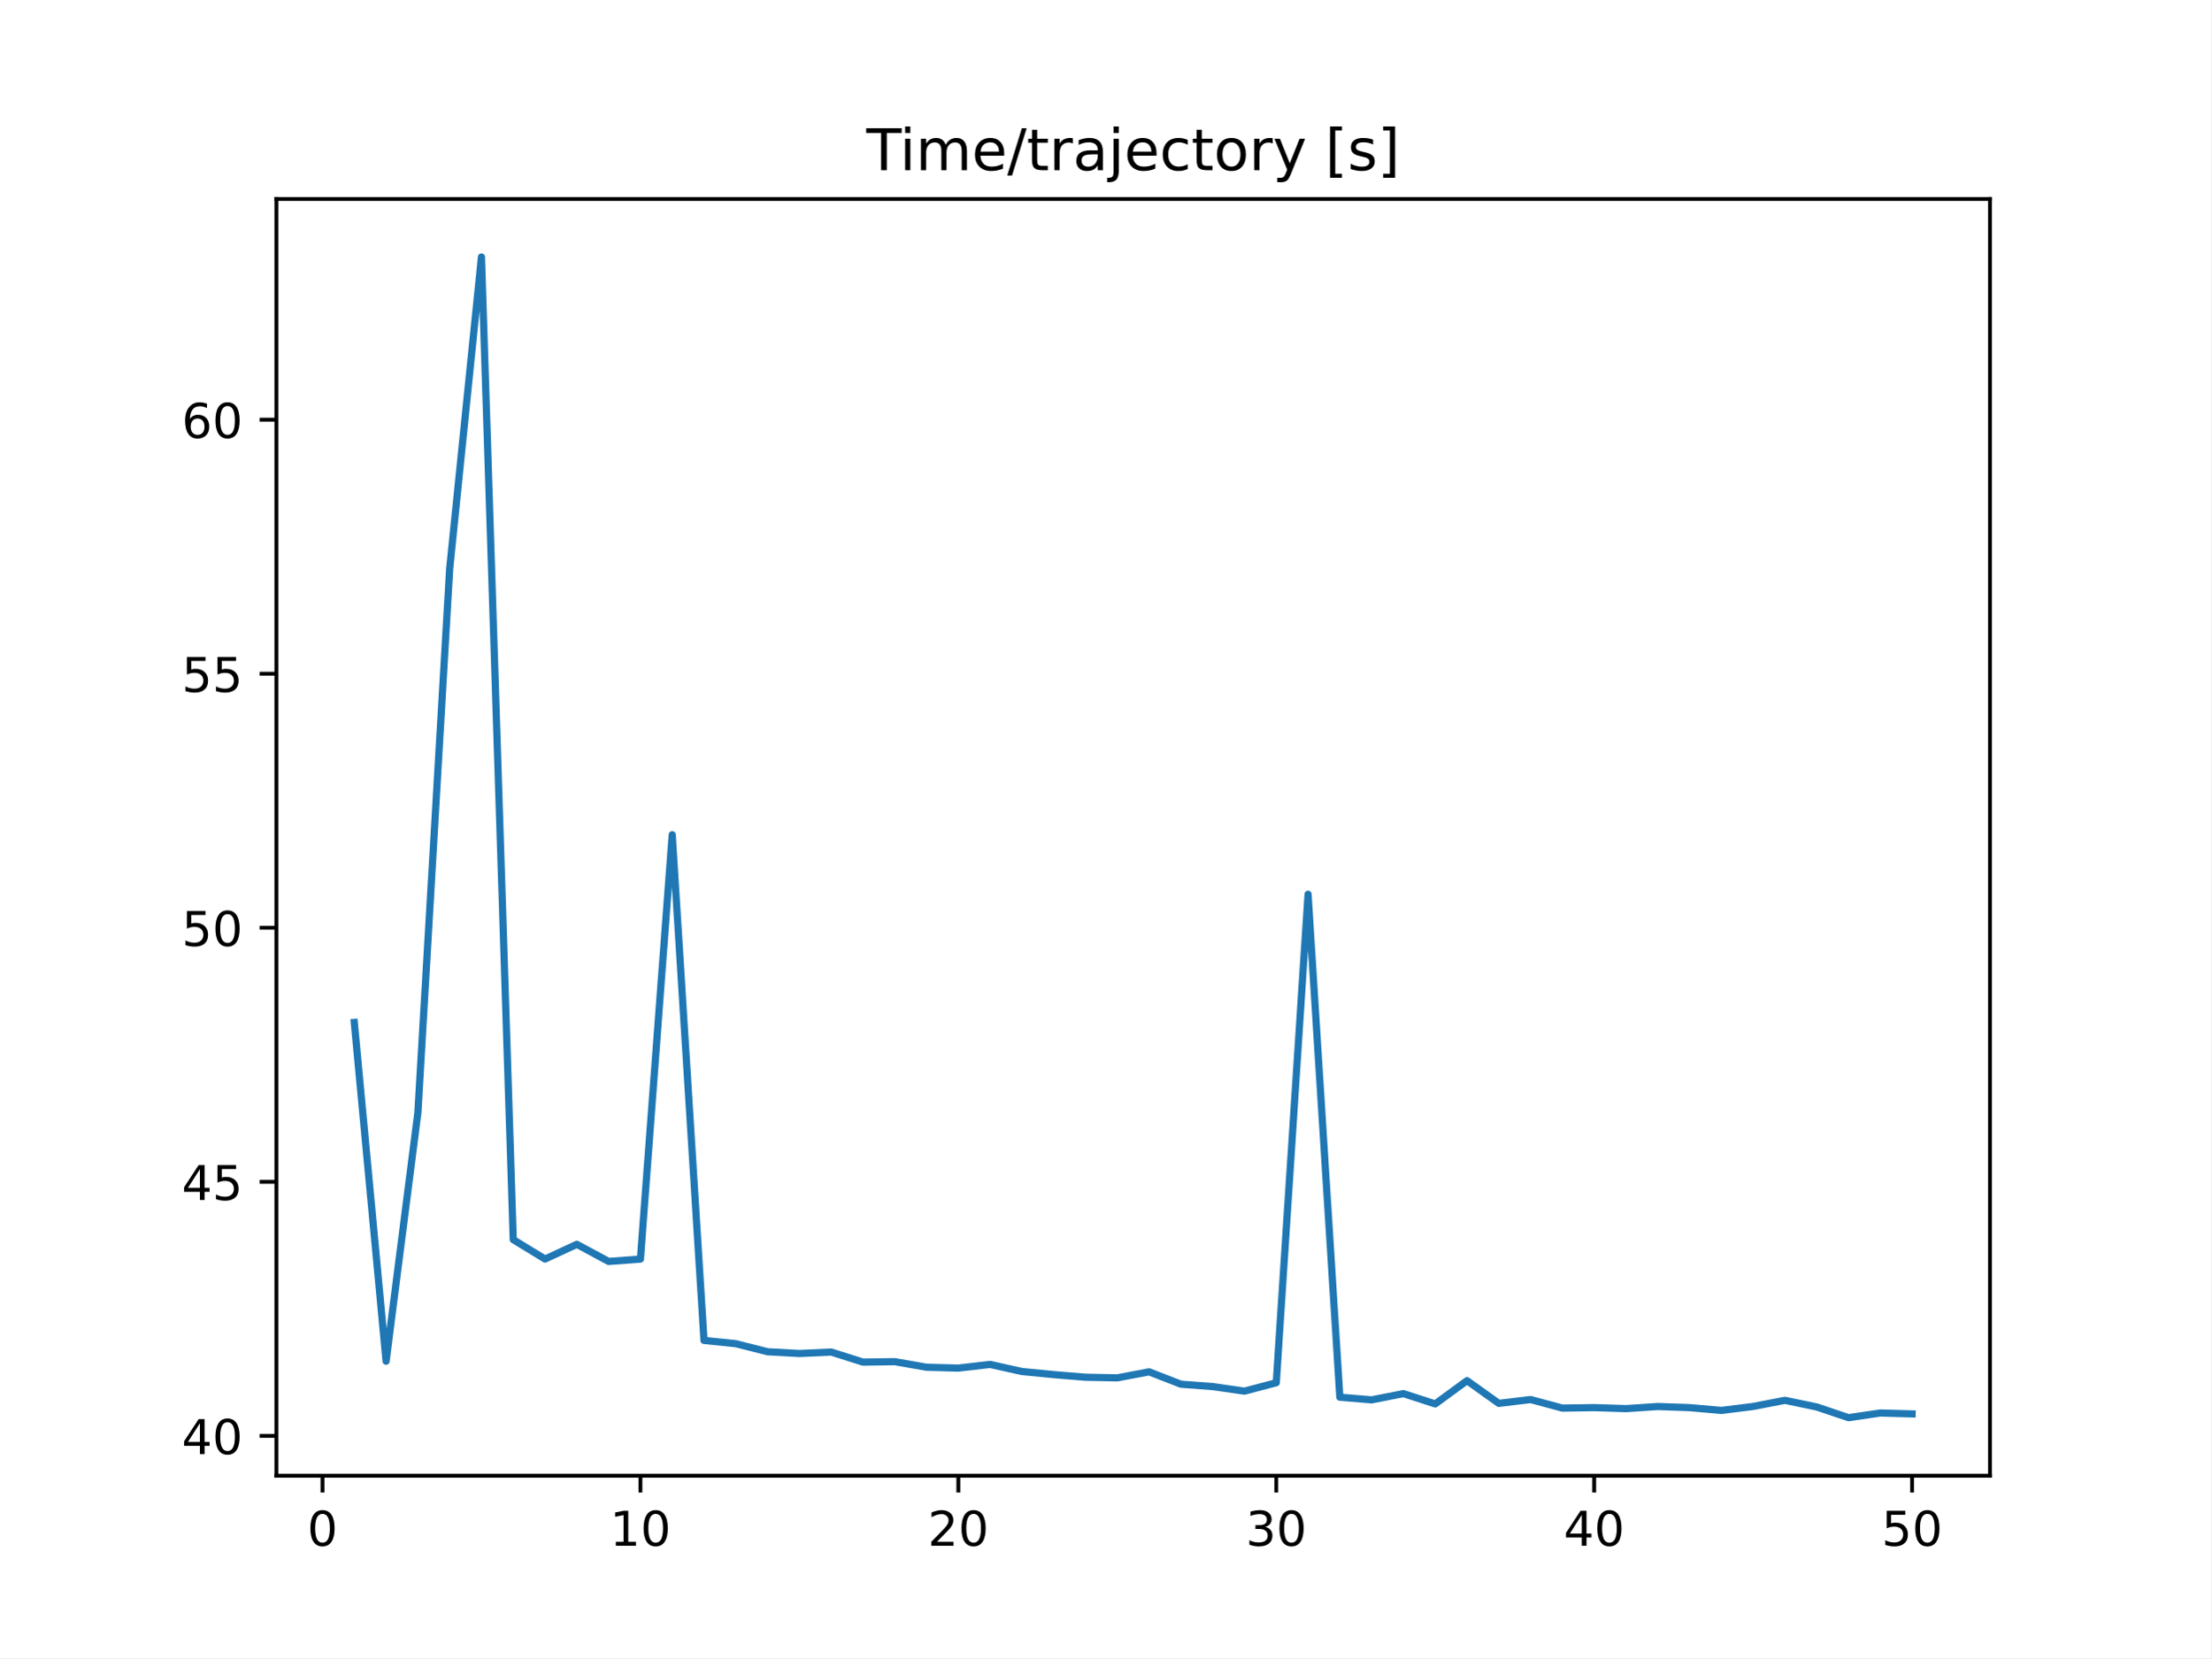
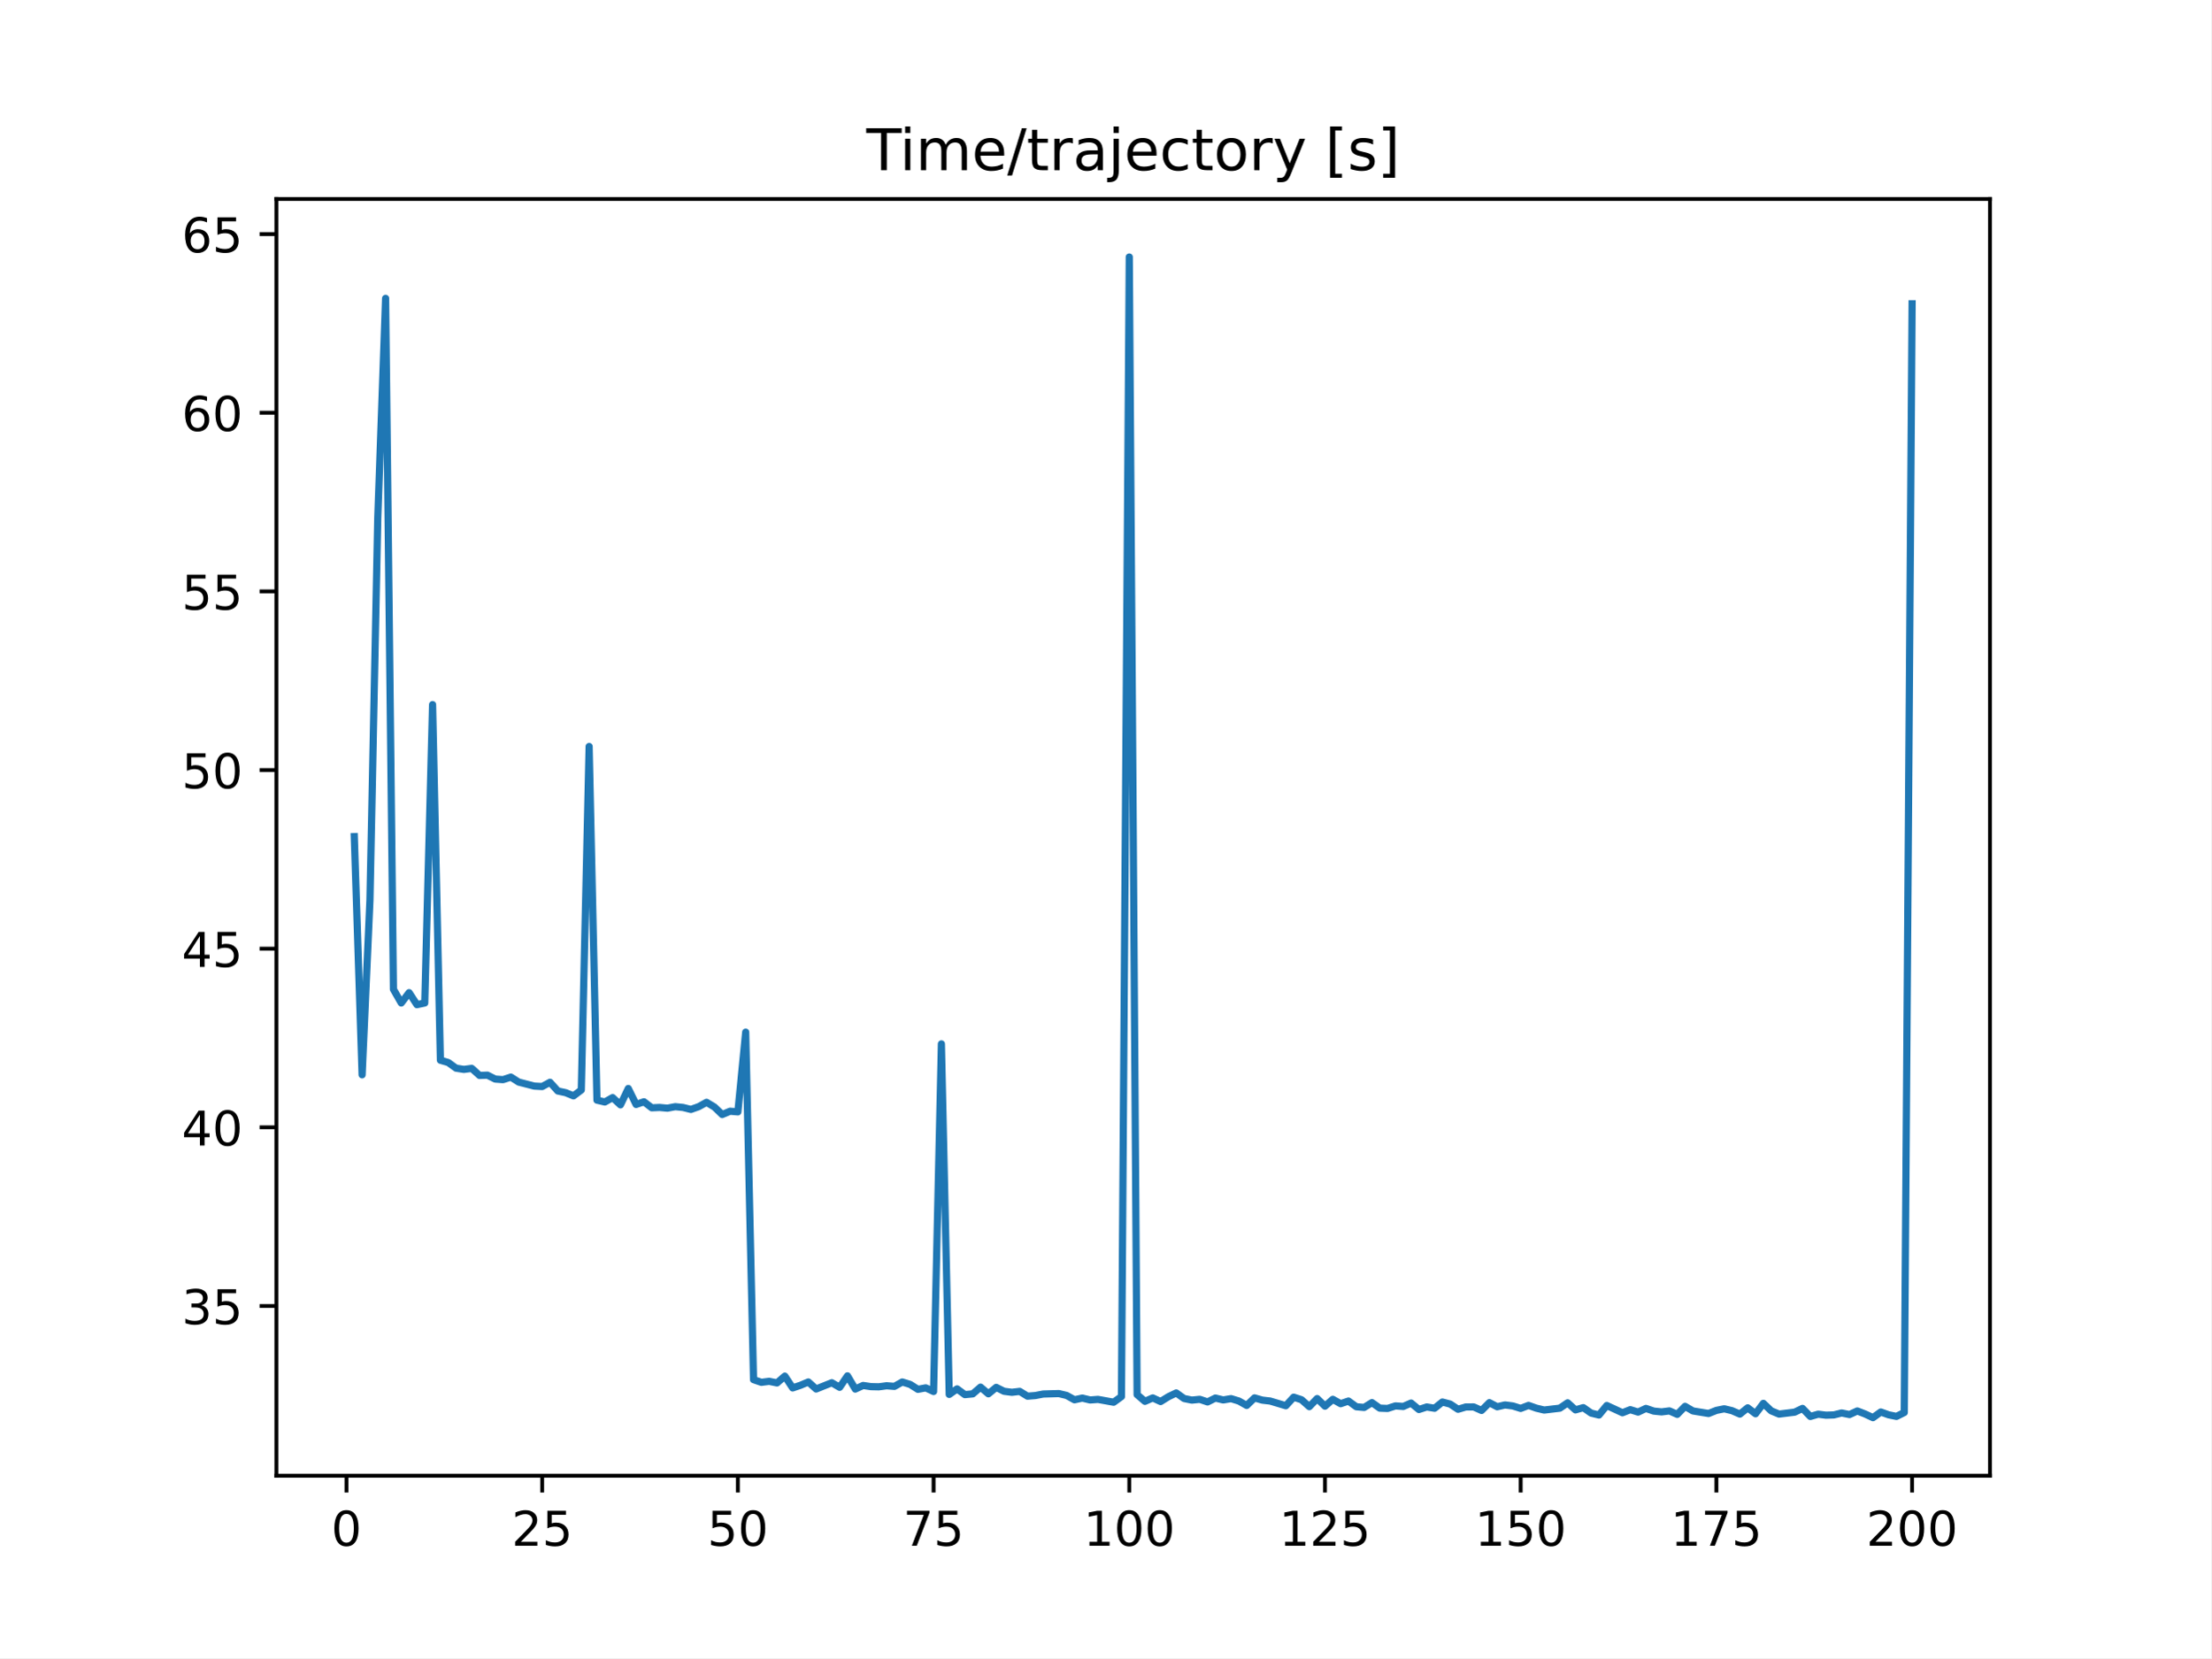
<svg xmlns="http://www.w3.org/2000/svg" xmlns:xlink="http://www.w3.org/1999/xlink" height="345.6pt" version="1.1" viewBox="0 0 460.8 345.6" width="460.8pt">
  <defs>
    <style type="text/css">
*{stroke-linecap:butt;stroke-linejoin:round;}
  </style>
  </defs>
  <g id="figure_1">
    <g id="patch_1">
      <path d="M 0 345.6  L 460.8 345.6  L 460.8 0  L 0 0  z " style="fill:#ffffff;" />
    </g>
    <g id="axes_1">
      <g id="patch_2">
        <path d="M 57.6 307.584  L 414.72 307.584  L 414.72 41.472  L 57.6 41.472  z " style="fill:#ffffff;" />
      </g>
      <g id="matplotlib.axis_1">
        <g id="xtick_1">
          <g id="line2d_1">
            <defs>
-               <path d="M 0 0  L 0 3.5  " id="m379e34d8e4" style="stroke:#000000;stroke-width:0.8;" />
-             </defs>
-             <g>
-               <use style="stroke:#000000;stroke-width:0.8;" x="67.207" xlink:href="#m379e34d8e4" y="307.584" />
+               <path d="M 0 0  L 0 3.5  " id="md8e85a7233" style="stroke:#000000;stroke-width:0.8;" />
+             </defs>
+             <g>
+               <use style="stroke:#000000;stroke-width:0.8;" x="72.201" xlink:href="#md8e85a7233" y="307.584" />
            </g>
          </g>
          <g id="text_1">
            <defs>
              <path d="M 31.781 66.406  Q 24.172 66.406 20.328 58.906  Q 16.5 51.422 16.5 36.375  Q 16.5 21.391 20.328 13.891  Q 24.172 6.391 31.781 6.391  Q 39.453 6.391 43.281 13.891  Q 47.125 21.391 47.125 36.375  Q 47.125 51.422 43.281 58.906  Q 39.453 66.406 31.781 66.406  z M 31.781 74.219  Q 44.047 74.219 50.516 64.516  Q 56.984 54.828 56.984 36.375  Q 56.984 17.969 50.516 8.266  Q 44.047 -1.422 31.781 -1.422  Q 19.531 -1.422 13.062 8.266  Q 6.594 17.969 6.594 36.375  Q 6.594 54.828 13.062 64.516  Q 19.531 74.219 31.781 74.219  z " id="DejaVuSans-48" />
            </defs>
-             <g transform="translate(64.02587 322.1824)scale(0.1 -0.1)">
+             <g transform="translate(69.02005 322.1824)scale(0.1 -0.1)">
              <use xlink:href="#DejaVuSans-48" />
            </g>
          </g>
        </g>
        <g id="xtick_2">
          <g id="line2d_2">
            <g>
-               <use style="stroke:#000000;stroke-width:0.8;" x="133.463" xlink:href="#m379e34d8e4" y="307.584" />
+               <use style="stroke:#000000;stroke-width:0.8;" x="112.987" xlink:href="#md8e85a7233" y="307.584" />
            </g>
          </g>
          <g id="text_2">
            <defs>
-               <path d="M 12.406 8.297  L 28.516 8.297  L 28.516 63.922  L 10.984 60.406  L 10.984 69.391  L 28.422 72.906  L 38.281 72.906  L 38.281 8.297  L 54.391 8.297  L 54.391 0  L 12.406 0  z " id="DejaVuSans-49" />
-             </defs>
-             <g transform="translate(127.1007 322.1824)scale(0.1 -0.1)">
-               <use xlink:href="#DejaVuSans-49" />
-               <use x="63.623" xlink:href="#DejaVuSans-48" />
+               <path d="M 19.188 8.297  L 53.609 8.297  L 53.609 0  L 7.328 0  L 7.328 8.297  Q 12.938 14.109 22.625 23.891  Q 32.328 33.688 34.812 36.531  Q 39.547 41.844 41.422 45.531  Q 43.312 49.219 43.312 52.781  Q 43.312 58.594 39.234 62.25  Q 35.156 65.922 28.609 65.922  Q 23.969 65.922 18.812 64.312  Q 13.672 62.703 7.812 59.422  L 7.812 69.391  Q 13.766 71.781 18.938 73  Q 24.125 74.219 28.422 74.219  Q 39.75 74.219 46.484 68.547  Q 53.219 62.891 53.219 53.422  Q 53.219 48.922 51.531 44.891  Q 49.859 40.875 45.406 35.406  Q 44.188 33.984 37.641 27.219  Q 31.109 20.453 19.188 8.297  z " id="DejaVuSans-50" />
+               <path d="M 10.797 72.906  L 49.516 72.906  L 49.516 64.594  L 19.828 64.594  L 19.828 46.734  Q 21.969 47.469 24.109 47.828  Q 26.266 48.188 28.422 48.188  Q 40.625 48.188 47.75 41.5  Q 54.891 34.812 54.891 23.391  Q 54.891 11.625 47.562 5.094  Q 40.234 -1.422 26.906 -1.422  Q 22.312 -1.422 17.547 -0.641  Q 12.797 0.141 7.719 1.703  L 7.719 11.625  Q 12.109 9.234 16.797 8.062  Q 21.484 6.891 26.703 6.891  Q 35.156 6.891 40.078 11.328  Q 45.016 15.766 45.016 23.391  Q 45.016 31 40.078 35.438  Q 35.156 39.891 26.703 39.891  Q 22.75 39.891 18.812 39.016  Q 14.891 38.141 10.797 36.281  z " id="DejaVuSans-53" />
+             </defs>
+             <g transform="translate(106.6245 322.1824)scale(0.1 -0.1)">
+               <use xlink:href="#DejaVuSans-50" />
+               <use x="63.623" xlink:href="#DejaVuSans-53" />
            </g>
          </g>
        </g>
        <g id="xtick_3">
          <g id="line2d_3">
            <g>
-               <use style="stroke:#000000;stroke-width:0.8;" x="199.719" xlink:href="#m379e34d8e4" y="307.584" />
+               <use style="stroke:#000000;stroke-width:0.8;" x="153.773" xlink:href="#md8e85a7233" y="307.584" />
            </g>
          </g>
          <g id="text_3">
-             <defs>
-               <path d="M 19.188 8.297  L 53.609 8.297  L 53.609 0  L 7.328 0  L 7.328 8.297  Q 12.938 14.109 22.625 23.891  Q 32.328 33.688 34.812 36.531  Q 39.547 41.844 41.422 45.531  Q 43.312 49.219 43.312 52.781  Q 43.312 58.594 39.234 62.25  Q 35.156 65.922 28.609 65.922  Q 23.969 65.922 18.812 64.312  Q 13.672 62.703 7.812 59.422  L 7.812 69.391  Q 13.766 71.781 18.938 73  Q 24.125 74.219 28.422 74.219  Q 39.75 74.219 46.484 68.547  Q 53.219 62.891 53.219 53.422  Q 53.219 48.922 51.531 44.891  Q 49.859 40.875 45.406 35.406  Q 44.188 33.984 37.641 27.219  Q 31.109 20.453 19.188 8.297  z " id="DejaVuSans-50" />
-             </defs>
-             <g transform="translate(193.3567 322.1824)scale(0.1 -0.1)">
-               <use xlink:href="#DejaVuSans-50" />
+             <g transform="translate(147.4103 322.1824)scale(0.1 -0.1)">
+               <use xlink:href="#DejaVuSans-53" />
              <use x="63.623" xlink:href="#DejaVuSans-48" />
            </g>
          </g>
        </g>
        <g id="xtick_4">
          <g id="line2d_4">
            <g>
-               <use style="stroke:#000000;stroke-width:0.8;" x="265.975" xlink:href="#m379e34d8e4" y="307.584" />
+               <use style="stroke:#000000;stroke-width:0.8;" x="194.559" xlink:href="#md8e85a7233" y="307.584" />
            </g>
          </g>
          <g id="text_4">
            <defs>
-               <path d="M 40.578 39.312  Q 47.656 37.797 51.625 33  Q 55.609 28.219 55.609 21.188  Q 55.609 10.406 48.188 4.484  Q 40.766 -1.422 27.094 -1.422  Q 22.516 -1.422 17.656 -0.516  Q 12.797 0.391 7.625 2.203  L 7.625 11.719  Q 11.719 9.328 16.594 8.109  Q 21.484 6.891 26.812 6.891  Q 36.078 6.891 40.938 10.547  Q 45.797 14.203 45.797 21.188  Q 45.797 27.641 41.281 31.266  Q 36.766 34.906 28.719 34.906  L 20.219 34.906  L 20.219 43.016  L 29.109 43.016  Q 36.375 43.016 40.234 45.922  Q 44.094 48.828 44.094 54.297  Q 44.094 59.906 40.109 62.906  Q 36.141 65.922 28.719 65.922  Q 24.656 65.922 20.016 65.031  Q 15.375 64.156 9.812 62.312  L 9.812 71.094  Q 15.438 72.656 20.344 73.438  Q 25.25 74.219 29.594 74.219  Q 40.828 74.219 47.359 69.109  Q 53.906 64.016 53.906 55.328  Q 53.906 49.266 50.438 45.094  Q 46.969 40.922 40.578 39.312  z " id="DejaVuSans-51" />
-             </defs>
-             <g transform="translate(259.6127 322.1824)scale(0.1 -0.1)">
-               <use xlink:href="#DejaVuSans-51" />
-               <use x="63.623" xlink:href="#DejaVuSans-48" />
+               <path d="M 8.203 72.906  L 55.078 72.906  L 55.078 68.703  L 28.609 0  L 18.312 0  L 43.219 64.594  L 8.203 64.594  z " id="DejaVuSans-55" />
+             </defs>
+             <g transform="translate(188.196 322.1824)scale(0.1 -0.1)">
+               <use xlink:href="#DejaVuSans-55" />
+               <use x="63.623" xlink:href="#DejaVuSans-53" />
            </g>
          </g>
        </g>
        <g id="xtick_5">
          <g id="line2d_5">
            <g>
-               <use style="stroke:#000000;stroke-width:0.8;" x="332.231" xlink:href="#m379e34d8e4" y="307.584" />
+               <use style="stroke:#000000;stroke-width:0.8;" x="235.344" xlink:href="#md8e85a7233" y="307.584" />
            </g>
          </g>
          <g id="text_5">
            <defs>
-               <path d="M 37.797 64.312  L 12.891 25.391  L 37.797 25.391  z M 35.203 72.906  L 47.609 72.906  L 47.609 25.391  L 58.016 25.391  L 58.016 17.188  L 47.609 17.188  L 47.609 0  L 37.797 0  L 37.797 17.188  L 4.891 17.188  L 4.891 26.703  z " id="DejaVuSans-52" />
-             </defs>
-             <g transform="translate(325.8687 322.1824)scale(0.1 -0.1)">
-               <use xlink:href="#DejaVuSans-52" />
-               <use x="63.623" xlink:href="#DejaVuSans-48" />
+               <path d="M 12.406 8.297  L 28.516 8.297  L 28.516 63.922  L 10.984 60.406  L 10.984 69.391  L 28.422 72.906  L 38.281 72.906  L 38.281 8.297  L 54.391 8.297  L 54.391 0  L 12.406 0  z " id="DejaVuSans-49" />
+             </defs>
+             <g transform="translate(225.8005 322.1824)scale(0.1 -0.1)">
+               <use xlink:href="#DejaVuSans-49" />
+               <use x="63.623" xlink:href="#DejaVuSans-48" />
+               <use x="127.246" xlink:href="#DejaVuSans-48" />
            </g>
          </g>
        </g>
        <g id="xtick_6">
          <g id="line2d_6">
            <g>
-               <use style="stroke:#000000;stroke-width:0.8;" x="398.487" xlink:href="#m379e34d8e4" y="307.584" />
+               <use style="stroke:#000000;stroke-width:0.8;" x="276.13" xlink:href="#md8e85a7233" y="307.584" />
            </g>
          </g>
          <g id="text_6">
-             <defs>
-               <path d="M 10.797 72.906  L 49.516 72.906  L 49.516 64.594  L 19.828 64.594  L 19.828 46.734  Q 21.969 47.469 24.109 47.828  Q 26.266 48.188 28.422 48.188  Q 40.625 48.188 47.75 41.5  Q 54.891 34.812 54.891 23.391  Q 54.891 11.625 47.562 5.094  Q 40.234 -1.422 26.906 -1.422  Q 22.312 -1.422 17.547 -0.641  Q 12.797 0.141 7.719 1.703  L 7.719 11.625  Q 12.109 9.234 16.797 8.062  Q 21.484 6.891 26.703 6.891  Q 35.156 6.891 40.078 11.328  Q 45.016 15.766 45.016 23.391  Q 45.016 31 40.078 35.438  Q 35.156 39.891 26.703 39.891  Q 22.75 39.891 18.812 39.016  Q 14.891 38.141 10.797 36.281  z " id="DejaVuSans-53" />
-             </defs>
-             <g transform="translate(392.1248 322.1824)scale(0.1 -0.1)">
-               <use xlink:href="#DejaVuSans-53" />
-               <use x="63.623" xlink:href="#DejaVuSans-48" />
+             <g transform="translate(266.5863 322.1824)scale(0.1 -0.1)">
+               <use xlink:href="#DejaVuSans-49" />
+               <use x="63.623" xlink:href="#DejaVuSans-50" />
+               <use x="127.246" xlink:href="#DejaVuSans-53" />
+             </g>
+           </g>
+         </g>
+         <g id="xtick_7">
+           <g id="line2d_7">
+             <g>
+               <use style="stroke:#000000;stroke-width:0.8;" x="316.916" xlink:href="#md8e85a7233" y="307.584" />
+             </g>
+           </g>
+           <g id="text_7">
+             <g transform="translate(307.372 322.1824)scale(0.1 -0.1)">
+               <use xlink:href="#DejaVuSans-49" />
+               <use x="63.623" xlink:href="#DejaVuSans-53" />
+               <use x="127.246" xlink:href="#DejaVuSans-48" />
+             </g>
+           </g>
+         </g>
+         <g id="xtick_8">
+           <g id="line2d_8">
+             <g>
+               <use style="stroke:#000000;stroke-width:0.8;" x="357.702" xlink:href="#md8e85a7233" y="307.584" />
+             </g>
+           </g>
+           <g id="text_8">
+             <g transform="translate(348.1578 322.1824)scale(0.1 -0.1)">
+               <use xlink:href="#DejaVuSans-49" />
+               <use x="63.623" xlink:href="#DejaVuSans-55" />
+               <use x="127.246" xlink:href="#DejaVuSans-53" />
+             </g>
+           </g>
+         </g>
+         <g id="xtick_9">
+           <g id="line2d_9">
+             <g>
+               <use style="stroke:#000000;stroke-width:0.8;" x="398.487" xlink:href="#md8e85a7233" y="307.584" />
+             </g>
+           </g>
+           <g id="text_9">
+             <g transform="translate(388.9435 322.1824)scale(0.1 -0.1)">
+               <use xlink:href="#DejaVuSans-50" />
+               <use x="63.623" xlink:href="#DejaVuSans-48" />
+               <use x="127.246" xlink:href="#DejaVuSans-48" />
            </g>
          </g>
        </g>
      </g>
      <g id="matplotlib.axis_2">
        <g id="ytick_1">
-           <g id="line2d_7">
-             <defs>
-               <path d="M 0 0  L -3.5 0  " id="m047db71734" style="stroke:#000000;stroke-width:0.8;" />
-             </defs>
-             <g>
-               <use style="stroke:#000000;stroke-width:0.8;" x="57.6" xlink:href="#m047db71734" y="299.281" />
-             </g>
-           </g>
-           <g id="text_7">
-             <g transform="translate(37.875 303.0799)scale(0.1 -0.1)">
+           <g id="line2d_10">
+             <defs>
+               <path d="M 0 0  L -3.5 0  " id="m15f2a3b64e" style="stroke:#000000;stroke-width:0.8;" />
+             </defs>
+             <g>
+               <use style="stroke:#000000;stroke-width:0.8;" x="57.6" xlink:href="#m15f2a3b64e" y="272.207" />
+             </g>
+           </g>
+           <g id="text_10">
+             <defs>
+               <path d="M 40.578 39.312  Q 47.656 37.797 51.625 33  Q 55.609 28.219 55.609 21.188  Q 55.609 10.406 48.188 4.484  Q 40.766 -1.422 27.094 -1.422  Q 22.516 -1.422 17.656 -0.516  Q 12.797 0.391 7.625 2.203  L 7.625 11.719  Q 11.719 9.328 16.594 8.109  Q 21.484 6.891 26.812 6.891  Q 36.078 6.891 40.938 10.547  Q 45.797 14.203 45.797 21.188  Q 45.797 27.641 41.281 31.266  Q 36.766 34.906 28.719 34.906  L 20.219 34.906  L 20.219 43.016  L 29.109 43.016  Q 36.375 43.016 40.234 45.922  Q 44.094 48.828 44.094 54.297  Q 44.094 59.906 40.109 62.906  Q 36.141 65.922 28.719 65.922  Q 24.656 65.922 20.016 65.031  Q 15.375 64.156 9.812 62.312  L 9.812 71.094  Q 15.438 72.656 20.344 73.438  Q 25.25 74.219 29.594 74.219  Q 40.828 74.219 47.359 69.109  Q 53.906 64.016 53.906 55.328  Q 53.906 49.266 50.438 45.094  Q 46.969 40.922 40.578 39.312  z " id="DejaVuSans-51" />
+             </defs>
+             <g transform="translate(37.875 276.0067)scale(0.1 -0.1)">
+               <use xlink:href="#DejaVuSans-51" />
+               <use x="63.623" xlink:href="#DejaVuSans-53" />
+             </g>
+           </g>
+         </g>
+         <g id="ytick_2">
+           <g id="line2d_11">
+             <g>
+               <use style="stroke:#000000;stroke-width:0.8;" x="57.6" xlink:href="#m15f2a3b64e" y="234.97" />
+             </g>
+           </g>
+           <g id="text_11">
+             <defs>
+               <path d="M 37.797 64.312  L 12.891 25.391  L 37.797 25.391  z M 35.203 72.906  L 47.609 72.906  L 47.609 25.391  L 58.016 25.391  L 58.016 17.188  L 47.609 17.188  L 47.609 0  L 37.797 0  L 37.797 17.188  L 4.891 17.188  L 4.891 26.703  z " id="DejaVuSans-52" />
+             </defs>
+             <g transform="translate(37.875 238.7696)scale(0.1 -0.1)">
              <use xlink:href="#DejaVuSans-52" />
              <use x="63.623" xlink:href="#DejaVuSans-48" />
            </g>
          </g>
        </g>
-         <g id="ytick_2">
-           <g id="line2d_8">
-             <g>
-               <use style="stroke:#000000;stroke-width:0.8;" x="57.6" xlink:href="#m047db71734" y="246.328" />
-             </g>
-           </g>
-           <g id="text_8">
-             <g transform="translate(37.875 250.1272)scale(0.1 -0.1)">
+         <g id="ytick_3">
+           <g id="line2d_12">
+             <g>
+               <use style="stroke:#000000;stroke-width:0.8;" x="57.6" xlink:href="#m15f2a3b64e" y="197.733" />
+             </g>
+           </g>
+           <g id="text_12">
+             <g transform="translate(37.875 201.5326)scale(0.1 -0.1)">
              <use xlink:href="#DejaVuSans-52" />
              <use x="63.623" xlink:href="#DejaVuSans-53" />
            </g>
          </g>
        </g>
-         <g id="ytick_3">
-           <g id="line2d_9">
-             <g>
-               <use style="stroke:#000000;stroke-width:0.8;" x="57.6" xlink:href="#m047db71734" y="193.375" />
-             </g>
-           </g>
-           <g id="text_9">
-             <g transform="translate(37.875 197.1745)scale(0.1 -0.1)">
+         <g id="ytick_4">
+           <g id="line2d_13">
+             <g>
+               <use style="stroke:#000000;stroke-width:0.8;" x="57.6" xlink:href="#m15f2a3b64e" y="160.496" />
+             </g>
+           </g>
+           <g id="text_13">
+             <g transform="translate(37.875 164.2956)scale(0.1 -0.1)">
              <use xlink:href="#DejaVuSans-53" />
              <use x="63.623" xlink:href="#DejaVuSans-48" />
            </g>
          </g>
        </g>
-         <g id="ytick_4">
-           <g id="line2d_10">
-             <g>
-               <use style="stroke:#000000;stroke-width:0.8;" x="57.6" xlink:href="#m047db71734" y="140.423" />
-             </g>
-           </g>
-           <g id="text_10">
-             <g transform="translate(37.875 144.2218)scale(0.1 -0.1)">
+         <g id="ytick_5">
+           <g id="line2d_14">
+             <g>
+               <use style="stroke:#000000;stroke-width:0.8;" x="57.6" xlink:href="#m15f2a3b64e" y="123.259" />
+             </g>
+           </g>
+           <g id="text_14">
+             <g transform="translate(37.875 127.0586)scale(0.1 -0.1)">
              <use xlink:href="#DejaVuSans-53" />
              <use x="63.623" xlink:href="#DejaVuSans-53" />
            </g>
          </g>
        </g>
-         <g id="ytick_5">
-           <g id="line2d_11">
-             <g>
-               <use style="stroke:#000000;stroke-width:0.8;" x="57.6" xlink:href="#m047db71734" y="87.47" />
-             </g>
-           </g>
-           <g id="text_11">
+         <g id="ytick_6">
+           <g id="line2d_15">
+             <g>
+               <use style="stroke:#000000;stroke-width:0.8;" x="57.6" xlink:href="#m15f2a3b64e" y="86.022" />
+             </g>
+           </g>
+           <g id="text_15">
            <defs>
              <path d="M 33.016 40.375  Q 26.375 40.375 22.484 35.828  Q 18.609 31.297 18.609 23.391  Q 18.609 15.531 22.484 10.953  Q 26.375 6.391 33.016 6.391  Q 39.656 6.391 43.531 10.953  Q 47.406 15.531 47.406 23.391  Q 47.406 31.297 43.531 35.828  Q 39.656 40.375 33.016 40.375  z M 52.594 71.297  L 52.594 62.312  Q 48.875 64.062 45.094 64.984  Q 41.312 65.922 37.594 65.922  Q 27.828 65.922 22.672 59.328  Q 17.531 52.734 16.797 39.406  Q 19.672 43.656 24.016 45.922  Q 28.375 48.188 33.594 48.188  Q 44.578 48.188 50.953 41.516  Q 57.328 34.859 57.328 23.391  Q 57.328 12.156 50.688 5.359  Q 44.047 -1.422 33.016 -1.422  Q 20.359 -1.422 13.672 8.266  Q 6.984 17.969 6.984 36.375  Q 6.984 53.656 15.188 63.938  Q 23.391 74.219 37.203 74.219  Q 40.922 74.219 44.703 73.484  Q 48.484 72.75 52.594 71.297  z " id="DejaVuSans-54" />
            </defs>
-             <g transform="translate(37.875 91.26904)scale(0.1 -0.1)">
+             <g transform="translate(37.875 89.82158)scale(0.1 -0.1)">
              <use xlink:href="#DejaVuSans-54" />
              <use x="63.623" xlink:href="#DejaVuSans-48" />
            </g>
          </g>
        </g>
-       </g>
-       <g id="line2d_12">
-         <path clip-path="url(#p4b7b45b373)" d="M 73.833 213.111  L 80.458 283.717  L 87.084 231.906  L 93.71 118.563  L 100.335 53.568  L 106.961 258.381  L 113.586 262.428  L 120.212 259.358  L 126.838 262.927  L 133.463 262.433  L 140.089 173.987  L 146.714 279.392  L 153.34 280.068  L 159.966 281.745  L 166.591 282.113  L 173.217 281.808  L 179.842 283.906  L 186.468 283.814  L 193.094 284.976  L 199.719 285.153  L 206.345 284.389  L 212.97 285.869  L 219.596 286.513  L 226.222 287.059  L 232.847 287.187  L 239.473 285.933  L 246.098 288.509  L 252.724 289.006  L 259.35 289.96  L 265.975 288.206  L 272.601 186.392  L 279.226 291.224  L 285.852 291.771  L 292.478 290.474  L 299.103 292.624  L 305.729 287.774  L 312.354 292.507  L 318.98 291.706  L 325.606 293.494  L 332.231 293.39  L 338.857 293.604  L 345.482 293.16  L 352.108 293.394  L 358.734 293.978  L 365.359 293.15  L 371.985 291.871  L 378.61 293.256  L 385.236 295.488  L 391.862 294.512  L 398.487 294.702  " style="fill:none;stroke:#1f77b4;stroke-linecap:square;stroke-width:1.5;" />
+         <g id="ytick_7">
+           <g id="line2d_16">
+             <g>
+               <use style="stroke:#000000;stroke-width:0.8;" x="57.6" xlink:href="#m15f2a3b64e" y="48.785" />
+             </g>
+           </g>
+           <g id="text_16">
+             <g transform="translate(37.875 52.58456)scale(0.1 -0.1)">
+               <use xlink:href="#DejaVuSans-54" />
+               <use x="63.623" xlink:href="#DejaVuSans-53" />
+             </g>
+           </g>
+         </g>
+       </g>
+       <g id="line2d_17">
+         <path clip-path="url(#p9dfdb48cac)" d="M 73.833 174.375  L 75.464 224.026  L 77.096 187.592  L 78.727 107.887  L 80.358 62.182  L 81.99 206.209  L 83.621 209.055  L 85.253 206.896  L 86.884 209.406  L 88.516 209.059  L 90.147 146.862  L 91.778 220.985  L 93.41 221.46  L 95.041 222.639  L 96.673 222.898  L 98.304 222.683  L 99.936 224.159  L 101.567 224.094  L 103.198 224.911  L 104.83 225.036  L 106.461 224.499  L 108.093 225.539  L 111.356 226.376  L 112.987 226.466  L 114.618 225.584  L 116.25 227.396  L 117.881 227.745  L 119.513 228.416  L 121.144 227.183  L 122.776 155.586  L 124.407 229.305  L 126.038 229.69  L 127.67 228.777  L 129.301 230.29  L 130.933 226.879  L 132.564 230.207  L 134.196 229.644  L 135.827 230.901  L 137.458 230.828  L 139.09 230.979  L 140.721 230.666  L 142.353 230.831  L 143.984 231.241  L 145.616 230.659  L 147.247 229.76  L 148.879 230.734  L 150.51 232.303  L 152.141 231.617  L 153.773 231.75  L 155.404 215.131  L 157.036 287.564  L 158.667 288.121  L 160.299 287.913  L 161.93 288.249  L 163.561 286.827  L 165.193 289.292  L 166.824 288.735  L 168.456 288.045  L 170.087 289.514  L 173.35 288.203  L 174.981 289.163  L 176.613 286.77  L 178.244 289.53  L 179.876 288.775  L 181.507 289.025  L 183.139 289.061  L 184.77 288.84  L 186.401 288.97  L 188.033 288.05  L 189.664 288.552  L 191.296 289.58  L 192.927 289.275  L 194.559 290.035  L 196.19 217.58  L 197.821 290.644  L 199.453 289.489  L 201.084 290.688  L 202.716 290.53  L 204.347 289.125  L 205.979 290.513  L 207.61 289.175  L 209.241 289.986  L 210.873 290.201  L 212.504 290.003  L 214.136 291.009  L 215.767 290.879  L 217.399 290.562  L 220.661 290.467  L 222.293 290.857  L 223.924 291.762  L 225.556 291.405  L 227.187 291.798  L 228.819 291.675  L 232.081 292.271  L 233.713 291.092  L 235.344 53.568  L 236.976 290.682  L 238.607 292.084  L 240.239 291.371  L 241.87 292.127  L 243.501 291.119  L 245.133 290.333  L 246.764 291.496  L 248.396 291.827  L 250.027 291.66  L 251.659 292.212  L 253.29 291.398  L 254.921 291.792  L 256.553 291.52  L 258.184 292.02  L 259.816 292.941  L 261.447 291.363  L 263.079 291.833  L 264.71 292.024  L 267.973 293.002  L 269.604 291.216  L 271.236 291.747  L 272.867 293.191  L 274.499 291.505  L 276.13 293.092  L 277.761 291.662  L 279.393 292.579  L 281.024 292.023  L 282.656 293.211  L 284.287 293.359  L 285.919 292.347  L 287.55 293.503  L 289.181 293.564  L 290.813 293.034  L 292.444 293.156  L 294.076 292.443  L 295.707 293.79  L 297.339 293.255  L 298.97 293.523  L 300.601 292.225  L 302.233 292.66  L 303.864 293.74  L 305.496 293.249  L 307.127 293.247  L 308.759 293.987  L 310.39 292.358  L 312.021 293.217  L 313.653 292.833  L 315.284 293.047  L 316.916 293.56  L 318.547 292.93  L 320.179 293.508  L 321.81 293.901  L 325.073 293.507  L 326.704 292.395  L 328.336 293.867  L 329.967 293.394  L 331.599 294.535  L 333.23 294.939  L 334.862 292.952  L 338.124 294.464  L 339.756 293.821  L 341.387 294.328  L 343.019 293.56  L 344.65 294.12  L 346.282 294.285  L 347.913 294.077  L 349.544 294.799  L 351.176 293.127  L 352.807 294.086  L 356.07 294.619  L 357.702 293.972  L 359.333 293.64  L 360.964 294.035  L 362.596 294.745  L 364.227 293.437  L 365.859 294.674  L 367.49 292.507  L 369.122 294.062  L 370.753 294.742  L 374.016 294.34  L 375.647 293.557  L 377.279 295.239  L 378.91 294.763  L 380.542 294.97  L 382.173 294.916  L 383.804 294.509  L 385.436 294.842  L 387.067 294.091  L 388.699 294.722  L 390.33 295.488  L 391.962 294.306  L 393.593 294.892  L 395.224 295.226  L 396.856 294.414  L 398.487 63.321  L 398.487 63.321  " style="fill:none;stroke:#1f77b4;stroke-linecap:square;stroke-width:1.5;" />
      </g>
      <g id="patch_3">
        <path d="M 57.6 307.584  L 57.6 41.472  " style="fill:none;stroke:#000000;stroke-linecap:square;stroke-linejoin:miter;stroke-width:0.8;" />
      </g>
      <g id="patch_4">
        <path d="M 414.72 307.584  L 414.72 41.472  " style="fill:none;stroke:#000000;stroke-linecap:square;stroke-linejoin:miter;stroke-width:0.8;" />
      </g>
      <g id="patch_5">
        <path d="M 57.6 307.584  L 414.72 307.584  " style="fill:none;stroke:#000000;stroke-linecap:square;stroke-linejoin:miter;stroke-width:0.8;" />
      </g>
      <g id="patch_6">
        <path d="M 57.6 41.472  L 414.72 41.472  " style="fill:none;stroke:#000000;stroke-linecap:square;stroke-linejoin:miter;stroke-width:0.8;" />
      </g>
-       <g id="text_12">
+       <g id="text_17">
        <defs>
          <path d="M -0.297 72.906  L 61.375 72.906  L 61.375 64.594  L 35.5 64.594  L 35.5 0  L 25.594 0  L 25.594 64.594  L -0.297 64.594  z " id="DejaVuSans-84" />
          <path d="M 9.422 54.688  L 18.406 54.688  L 18.406 0  L 9.422 0  z M 9.422 75.984  L 18.406 75.984  L 18.406 64.594  L 9.422 64.594  z " id="DejaVuSans-105" />
          <path d="M 52 44.188  Q 55.375 50.25 60.062 53.125  Q 64.75 56 71.094 56  Q 79.641 56 84.281 50.016  Q 88.922 44.047 88.922 33.016  L 88.922 0  L 79.891 0  L 79.891 32.719  Q 79.891 40.578 77.094 44.375  Q 74.312 48.188 68.609 48.188  Q 61.625 48.188 57.562 43.547  Q 53.516 38.922 53.516 30.906  L 53.516 0  L 44.484 0  L 44.484 32.719  Q 44.484 40.625 41.703 44.406  Q 38.922 48.188 33.109 48.188  Q 26.219 48.188 22.156 43.531  Q 18.109 38.875 18.109 30.906  L 18.109 0  L 9.078 0  L 9.078 54.688  L 18.109 54.688  L 18.109 46.188  Q 21.188 51.219 25.484 53.609  Q 29.781 56 35.688 56  Q 41.656 56 45.828 52.969  Q 50 49.953 52 44.188  z " id="DejaVuSans-109" />
          <path d="M 56.203 29.594  L 56.203 25.203  L 14.891 25.203  Q 15.484 15.922 20.484 11.062  Q 25.484 6.203 34.422 6.203  Q 39.594 6.203 44.453 7.469  Q 49.312 8.734 54.109 11.281  L 54.109 2.781  Q 49.266 0.734 44.188 -0.344  Q 39.109 -1.422 33.891 -1.422  Q 20.797 -1.422 13.156 6.188  Q 5.516 13.812 5.516 26.812  Q 5.516 40.234 12.766 48.109  Q 20.016 56 32.328 56  Q 43.359 56 49.781 48.891  Q 56.203 41.797 56.203 29.594  z M 47.219 32.234  Q 47.125 39.594 43.094 43.984  Q 39.062 48.391 32.422 48.391  Q 24.906 48.391 20.391 44.141  Q 15.875 39.891 15.188 32.172  z " id="DejaVuSans-101" />
          <path d="M 25.391 72.906  L 33.688 72.906  L 8.297 -9.281  L 0 -9.281  z " id="DejaVuSans-47" />
          <path d="M 18.312 70.219  L 18.312 54.688  L 36.812 54.688  L 36.812 47.703  L 18.312 47.703  L 18.312 18.016  Q 18.312 11.328 20.141 9.422  Q 21.969 7.516 27.594 7.516  L 36.812 7.516  L 36.812 0  L 27.594 0  Q 17.188 0 13.234 3.875  Q 9.281 7.766 9.281 18.016  L 9.281 47.703  L 2.688 47.703  L 2.688 54.688  L 9.281 54.688  L 9.281 70.219  z " id="DejaVuSans-116" />
          <path d="M 41.109 46.297  Q 39.594 47.172 37.812 47.578  Q 36.031 48 33.891 48  Q 26.266 48 22.188 43.047  Q 18.109 38.094 18.109 28.812  L 18.109 0  L 9.078 0  L 9.078 54.688  L 18.109 54.688  L 18.109 46.188  Q 20.953 51.172 25.484 53.578  Q 30.031 56 36.531 56  Q 37.453 56 38.578 55.875  Q 39.703 55.766 41.062 55.516  z " id="DejaVuSans-114" />
          <path d="M 34.281 27.484  Q 23.391 27.484 19.188 25  Q 14.984 22.516 14.984 16.5  Q 14.984 11.719 18.141 8.906  Q 21.297 6.109 26.703 6.109  Q 34.188 6.109 38.703 11.406  Q 43.219 16.703 43.219 25.484  L 43.219 27.484  z M 52.203 31.203  L 52.203 0  L 43.219 0  L 43.219 8.297  Q 40.141 3.328 35.547 0.953  Q 30.953 -1.422 24.312 -1.422  Q 15.922 -1.422 10.953 3.297  Q 6 8.016 6 15.922  Q 6 25.141 12.172 29.828  Q 18.359 34.516 30.609 34.516  L 43.219 34.516  L 43.219 35.406  Q 43.219 41.609 39.141 45  Q 35.062 48.391 27.688 48.391  Q 23 48.391 18.547 47.266  Q 14.109 46.141 10.016 43.891  L 10.016 52.203  Q 14.938 54.109 19.578 55.047  Q 24.219 56 28.609 56  Q 40.484 56 46.344 49.844  Q 52.203 43.703 52.203 31.203  z " id="DejaVuSans-97" />
          <path d="M 9.422 54.688  L 18.406 54.688  L 18.406 -0.984  Q 18.406 -11.422 14.422 -16.109  Q 10.453 -20.797 1.609 -20.797  L -1.812 -20.797  L -1.812 -13.188  L 0.594 -13.188  Q 5.719 -13.188 7.562 -10.812  Q 9.422 -8.453 9.422 -0.984  z M 9.422 75.984  L 18.406 75.984  L 18.406 64.594  L 9.422 64.594  z " id="DejaVuSans-106" />
          <path d="M 48.781 52.594  L 48.781 44.188  Q 44.969 46.297 41.141 47.344  Q 37.312 48.391 33.406 48.391  Q 24.656 48.391 19.812 42.844  Q 14.984 37.312 14.984 27.297  Q 14.984 17.281 19.812 11.734  Q 24.656 6.203 33.406 6.203  Q 37.312 6.203 41.141 7.25  Q 44.969 8.297 48.781 10.406  L 48.781 2.094  Q 45.016 0.344 40.984 -0.531  Q 36.969 -1.422 32.422 -1.422  Q 20.062 -1.422 12.781 6.344  Q 5.516 14.109 5.516 27.297  Q 5.516 40.672 12.859 48.328  Q 20.219 56 33.016 56  Q 37.156 56 41.109 55.141  Q 45.062 54.297 48.781 52.594  z " id="DejaVuSans-99" />
          <path d="M 30.609 48.391  Q 23.391 48.391 19.188 42.75  Q 14.984 37.109 14.984 27.297  Q 14.984 17.484 19.156 11.844  Q 23.344 6.203 30.609 6.203  Q 37.797 6.203 41.984 11.859  Q 46.188 17.531 46.188 27.297  Q 46.188 37.016 41.984 42.703  Q 37.797 48.391 30.609 48.391  z M 30.609 56  Q 42.328 56 49.016 48.375  Q 55.719 40.766 55.719 27.297  Q 55.719 13.875 49.016 6.219  Q 42.328 -1.422 30.609 -1.422  Q 18.844 -1.422 12.172 6.219  Q 5.516 13.875 5.516 27.297  Q 5.516 40.766 12.172 48.375  Q 18.844 56 30.609 56  z " id="DejaVuSans-111" />
          <path d="M 32.172 -5.078  Q 28.375 -14.844 24.75 -17.812  Q 21.141 -20.797 15.094 -20.797  L 7.906 -20.797  L 7.906 -13.281  L 13.188 -13.281  Q 16.891 -13.281 18.938 -11.516  Q 21 -9.766 23.484 -3.219  L 25.094 0.875  L 2.984 54.688  L 12.5 54.688  L 29.594 11.922  L 46.688 54.688  L 56.203 54.688  z " id="DejaVuSans-121" />
          <path id="DejaVuSans-32" />
          <path d="M 8.594 75.984  L 29.297 75.984  L 29.297 69  L 17.578 69  L 17.578 -6.203  L 29.297 -6.203  L 29.297 -13.188  L 8.594 -13.188  z " id="DejaVuSans-91" />
          <path d="M 44.281 53.078  L 44.281 44.578  Q 40.484 46.531 36.375 47.5  Q 32.281 48.484 27.875 48.484  Q 21.188 48.484 17.844 46.438  Q 14.5 44.391 14.5 40.281  Q 14.5 37.156 16.891 35.375  Q 19.281 33.594 26.516 31.984  L 29.594 31.297  Q 39.156 29.25 43.188 25.516  Q 47.219 21.781 47.219 15.094  Q 47.219 7.469 41.188 3.016  Q 35.156 -1.422 24.609 -1.422  Q 20.219 -1.422 15.453 -0.562  Q 10.688 0.297 5.422 2  L 5.422 11.281  Q 10.406 8.688 15.234 7.391  Q 20.062 6.109 24.812 6.109  Q 31.156 6.109 34.562 8.281  Q 37.984 10.453 37.984 14.406  Q 37.984 18.062 35.516 20.016  Q 33.062 21.969 24.703 23.781  L 21.578 24.516  Q 13.234 26.266 9.516 29.906  Q 5.812 33.547 5.812 39.891  Q 5.812 47.609 11.281 51.797  Q 16.75 56 26.812 56  Q 31.781 56 36.172 55.266  Q 40.578 54.547 44.281 53.078  z " id="DejaVuSans-115" />
          <path d="M 30.422 75.984  L 30.422 -13.188  L 9.719 -13.188  L 9.719 -6.203  L 21.391 -6.203  L 21.391 69  L 9.719 69  L 9.719 75.984  z " id="DejaVuSans-93" />
        </defs>
        <g transform="translate(180.5494 35.472)scale(0.12 -0.12)">
          <use xlink:href="#DejaVuSans-84" />
          <use x="57.959" xlink:href="#DejaVuSans-105" />
          <use x="85.742" xlink:href="#DejaVuSans-109" />
          <use x="183.154" xlink:href="#DejaVuSans-101" />
          <use x="244.678" xlink:href="#DejaVuSans-47" />
          <use x="278.369" xlink:href="#DejaVuSans-116" />
          <use x="317.578" xlink:href="#DejaVuSans-114" />
          <use x="358.691" xlink:href="#DejaVuSans-97" />
          <use x="419.971" xlink:href="#DejaVuSans-106" />
          <use x="447.754" xlink:href="#DejaVuSans-101" />
          <use x="509.277" xlink:href="#DejaVuSans-99" />
          <use x="564.258" xlink:href="#DejaVuSans-116" />
          <use x="603.467" xlink:href="#DejaVuSans-111" />
          <use x="664.648" xlink:href="#DejaVuSans-114" />
          <use x="705.762" xlink:href="#DejaVuSans-121" />
          <use x="764.941" xlink:href="#DejaVuSans-32" />
          <use x="796.729" xlink:href="#DejaVuSans-91" />
          <use x="835.742" xlink:href="#DejaVuSans-115" />
          <use x="887.842" xlink:href="#DejaVuSans-93" />
        </g>
      </g>
    </g>
  </g>
  <defs>
-     <clipPath id="p4b7b45b373">
+     <clipPath id="p9dfdb48cac">
      <rect height="266.112" width="357.12" x="57.6" y="41.472" />
    </clipPath>
  </defs>
</svg>
